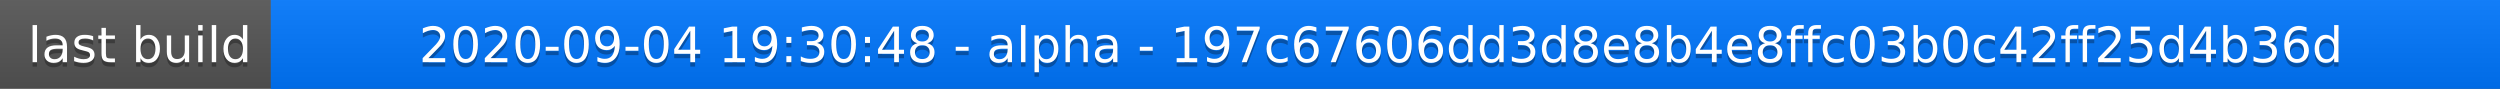
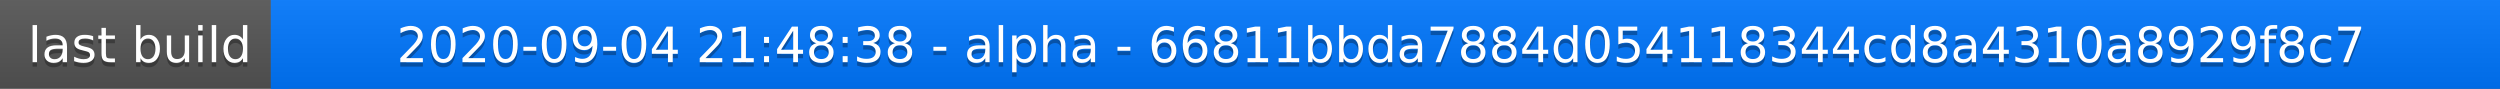
<svg xmlns="http://www.w3.org/2000/svg" width="563" height="20">
  <linearGradient id="a" x2="0" y2="100%">
    <stop offset="0" stop-color="#bbb" stop-opacity=".1" />
    <stop offset="1" stop-opacity=".1" />
  </linearGradient>
  <rect rx="0" width="563" height="20" fill="#555" />
  <rect rx="0" x="61" width="502" height="20" fill="#07f" />
  <path fill="#07f" d="M61 0h4v20h-4z" />
  <rect rx="0" width="563" height="20" fill="url(#a)" />
  <g fill="#fff" text-anchor="middle" font-family="DejaVu Sans,Verdana,Geneva,sans-serif" font-size="11">
    <text x="31.5" y="15" fill="#010101" fill-opacity=".3">last build</text>
    <text x="31.5" y="14">last build</text>
-     <text x="311" y="15" fill="#010101" fill-opacity=".3">2020-09-04 19:30:48 - alpha - 197c67606dd3d8e8b4e8ffc03b0c42ff25d4b36d</text>
-     <text x="311" y="14">2020-09-04 19:30:48 - alpha - 197c67606dd3d8e8b4e8ffc03b0c42ff25d4b36d</text>
+     <text x="311" y="15" fill="#010101" fill-opacity=".3">2020-09-04 21:48:38 - alpha - 66811bbda7884d054118344cd8a4310a8929f8c7</text>
+     <text x="311" y="14">2020-09-04 21:48:38 - alpha - 66811bbda7884d054118344cd8a4310a8929f8c7</text>
  </g>
</svg>
